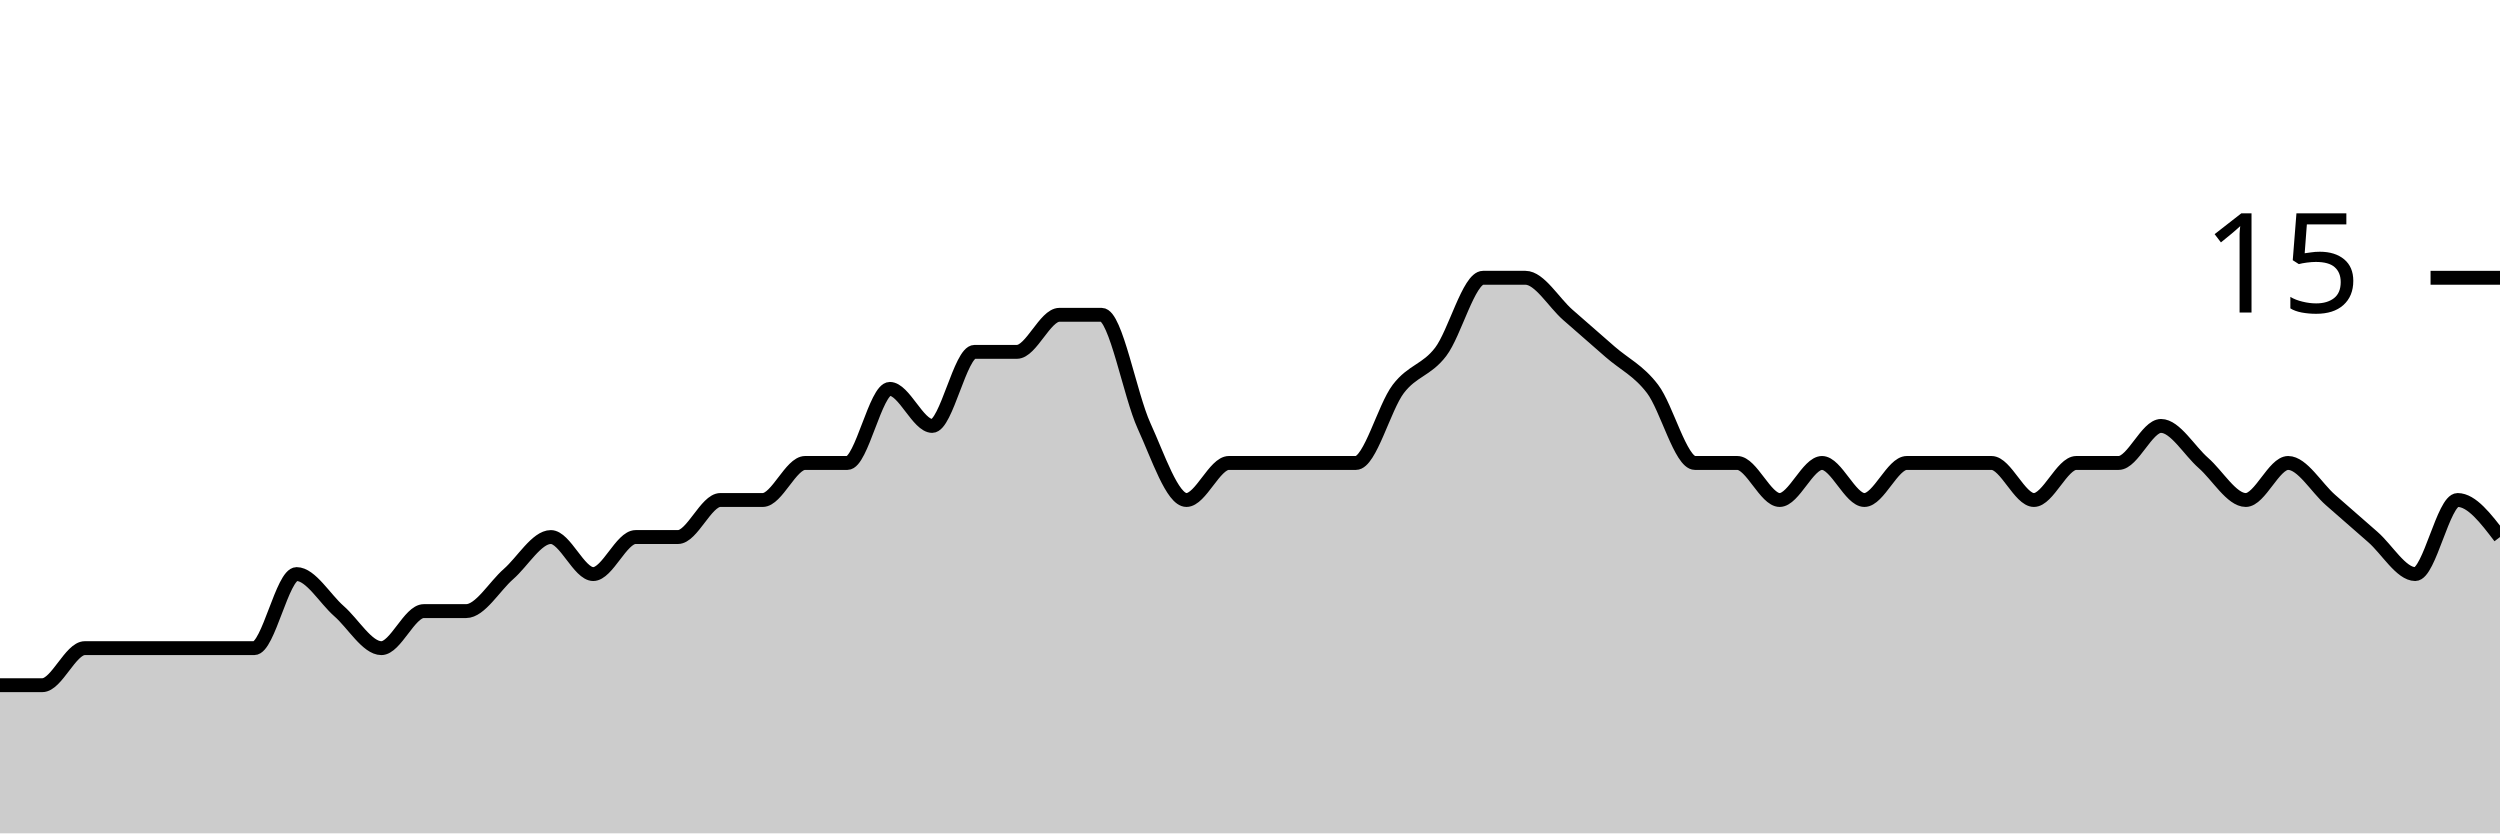
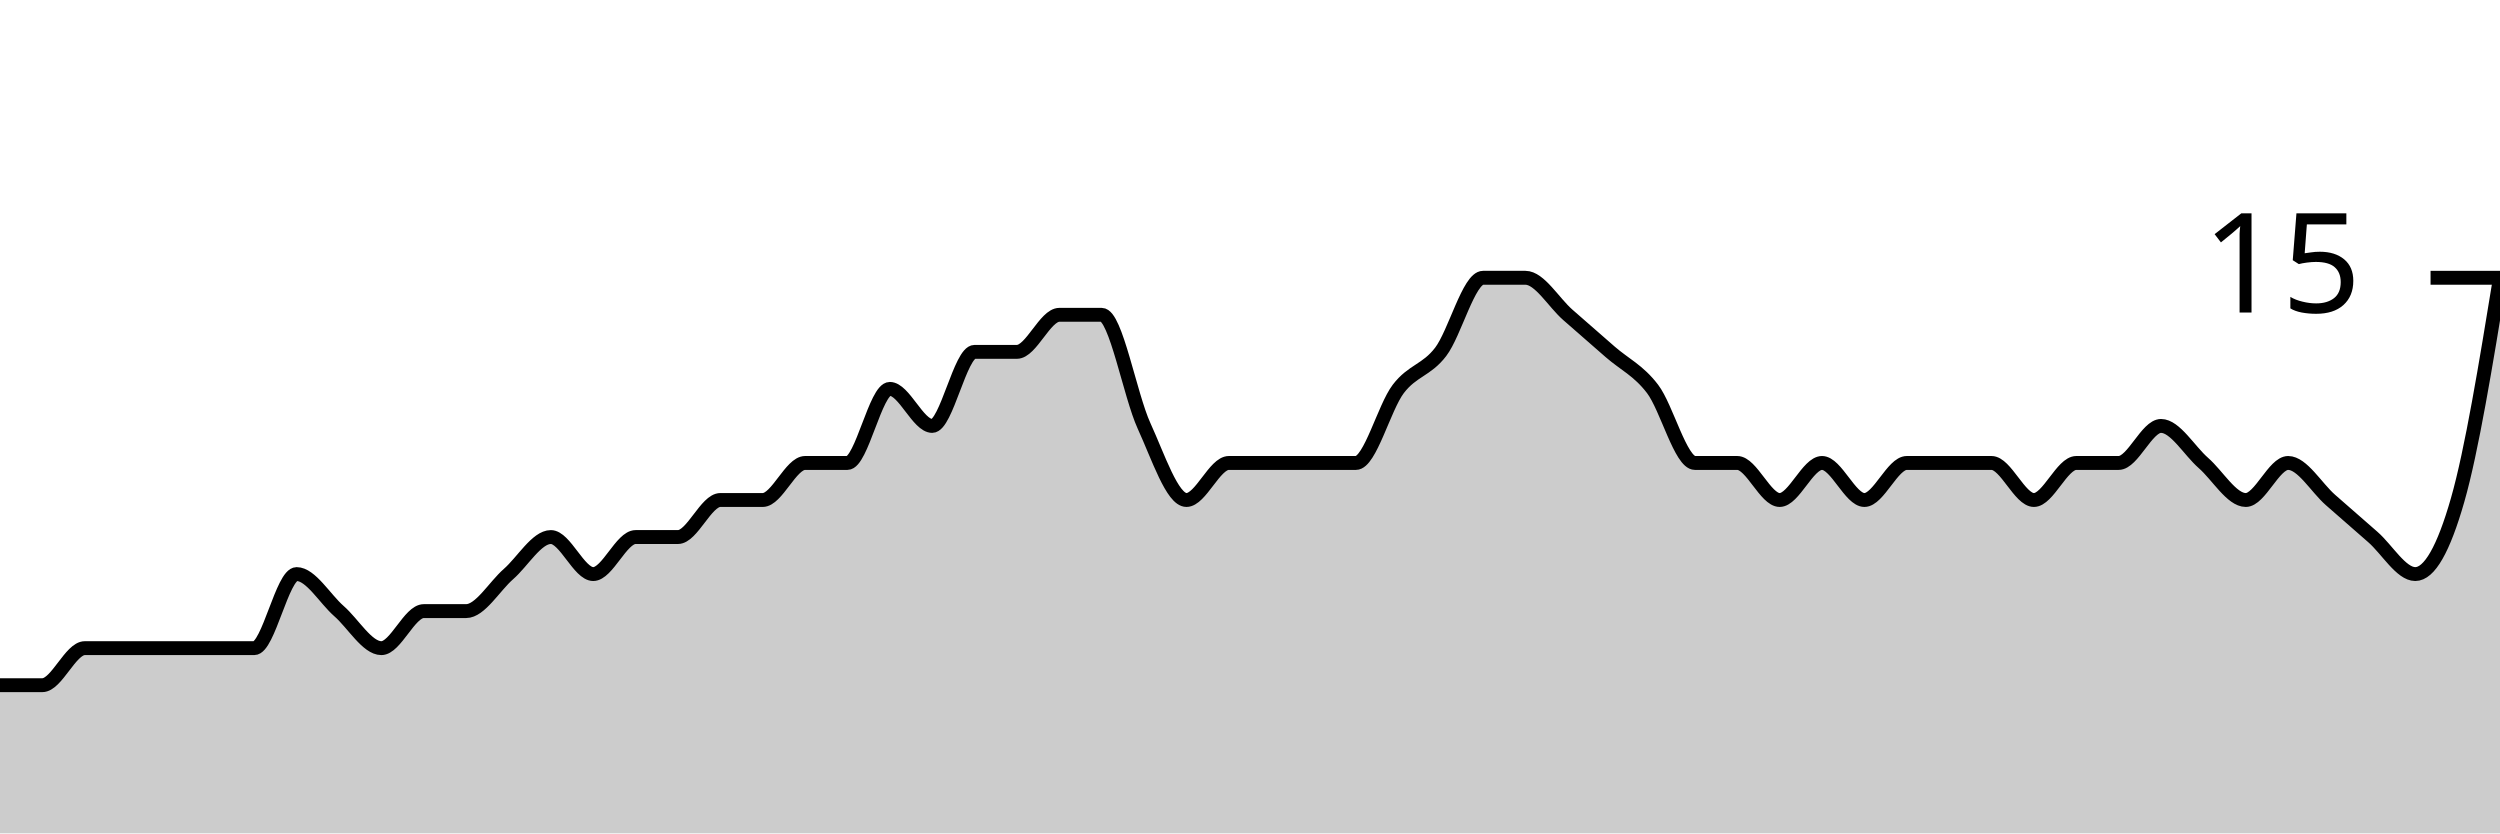
<svg xmlns="http://www.w3.org/2000/svg" viewBox="0 0 180 60">
  <g transform="translate(0,20)">
-     <path class="area" fill="rgba(0, 0, 0, 0.2)" d="M0,29.333C1.017,29.333,2.034,29.333,3.051,29.333C4.068,29.333,5.085,26.667,6.102,26.667C7.119,26.667,8.136,26.667,9.153,26.667C10.169,26.667,11.186,26.667,12.203,26.667C13.22,26.667,14.237,26.667,15.254,26.667C16.271,26.667,17.288,26.667,18.305,26.667C19.322,26.667,20.339,21.333,21.356,21.333C22.373,21.333,23.39,23.111,24.407,24C25.424,24.889,26.441,26.667,27.458,26.667C28.475,26.667,29.492,24,30.508,24C31.525,24,32.542,24,33.559,24C34.576,24,35.593,22.222,36.61,21.333C37.627,20.444,38.644,18.667,39.661,18.667C40.678,18.667,41.695,21.333,42.712,21.333C43.729,21.333,44.746,18.667,45.763,18.667C46.78,18.667,47.797,18.667,48.814,18.667C49.831,18.667,50.847,16,51.864,16C52.881,16,53.898,16,54.915,16C55.932,16,56.949,13.333,57.966,13.333C58.983,13.333,60,13.333,61.017,13.333C62.034,13.333,63.051,8,64.068,8C65.085,8,66.102,10.667,67.119,10.667C68.136,10.667,69.153,5.333,70.169,5.333C71.186,5.333,72.203,5.333,73.22,5.333C74.237,5.333,75.254,2.667,76.271,2.667C77.288,2.667,78.305,2.667,79.322,2.667C80.339,2.667,81.356,8.444,82.373,10.667C83.39,12.889,84.407,16,85.424,16C86.441,16,87.458,13.333,88.475,13.333C89.492,13.333,90.508,13.333,91.525,13.333C92.542,13.333,93.559,13.333,94.576,13.333C95.593,13.333,96.61,13.333,97.627,13.333C98.644,13.333,99.661,9.333,100.678,8C101.695,6.667,102.712,6.667,103.729,5.333C104.746,4,105.763,0,106.78,0C107.797,0,108.814,0,109.831,0C110.847,0,111.864,1.778,112.881,2.667C113.898,3.556,114.915,4.444,115.932,5.333C116.949,6.222,117.966,6.667,118.983,8C120,9.333,121.017,13.333,122.034,13.333C123.051,13.333,124.068,13.333,125.085,13.333C126.102,13.333,127.119,16,128.136,16C129.153,16,130.169,13.333,131.186,13.333C132.203,13.333,133.22,16,134.237,16C135.254,16,136.271,13.333,137.288,13.333C138.305,13.333,139.322,13.333,140.339,13.333C141.356,13.333,142.373,13.333,143.39,13.333C144.407,13.333,145.424,16,146.441,16C147.458,16,148.475,13.333,149.492,13.333C150.508,13.333,151.525,13.333,152.542,13.333C153.559,13.333,154.576,10.667,155.593,10.667C156.61,10.667,157.627,12.444,158.644,13.333C159.661,14.222,160.678,16,161.695,16C162.712,16,163.729,13.333,164.746,13.333C165.763,13.333,166.78,15.111,167.797,16C168.814,16.889,169.831,17.778,170.847,18.667C171.864,19.556,172.881,21.333,173.898,21.333C174.915,21.333,175.932,16,176.949,16C177.966,16,178.983,17.333,180,18.667L180,40C178.983,40,177.966,40,176.949,40C175.932,40,174.915,40,173.898,40C172.881,40,171.864,40,170.847,40C169.831,40,168.814,40,167.797,40C166.78,40,165.763,40,164.746,40C163.729,40,162.712,40,161.695,40C160.678,40,159.661,40,158.644,40C157.627,40,156.61,40,155.593,40C154.576,40,153.559,40,152.542,40C151.525,40,150.508,40,149.492,40C148.475,40,147.458,40,146.441,40C145.424,40,144.407,40,143.39,40C142.373,40,141.356,40,140.339,40C139.322,40,138.305,40,137.288,40C136.271,40,135.254,40,134.237,40C133.22,40,132.203,40,131.186,40C130.169,40,129.153,40,128.136,40C127.119,40,126.102,40,125.085,40C124.068,40,123.051,40,122.034,40C121.017,40,120,40,118.983,40C117.966,40,116.949,40,115.932,40C114.915,40,113.898,40,112.881,40C111.864,40,110.847,40,109.831,40C108.814,40,107.797,40,106.78,40C105.763,40,104.746,40,103.729,40C102.712,40,101.695,40,100.678,40C99.661,40,98.644,40,97.627,40C96.61,40,95.593,40,94.576,40C93.559,40,92.542,40,91.525,40C90.508,40,89.492,40,88.475,40C87.458,40,86.441,40,85.424,40C84.407,40,83.39,40,82.373,40C81.356,40,80.339,40,79.322,40C78.305,40,77.288,40,76.271,40C75.254,40,74.237,40,73.22,40C72.203,40,71.186,40,70.169,40C69.153,40,68.136,40,67.119,40C66.102,40,65.085,40,64.068,40C63.051,40,62.034,40,61.017,40C60,40,58.983,40,57.966,40C56.949,40,55.932,40,54.915,40C53.898,40,52.881,40,51.864,40C50.847,40,49.831,40,48.814,40C47.797,40,46.78,40,45.763,40C44.746,40,43.729,40,42.712,40C41.695,40,40.678,40,39.661,40C38.644,40,37.627,40,36.61,40C35.593,40,34.576,40,33.559,40C32.542,40,31.525,40,30.508,40C29.492,40,28.475,40,27.458,40C26.441,40,25.424,40,24.407,40C23.39,40,22.373,40,21.356,40C20.339,40,19.322,40,18.305,40C17.288,40,16.271,40,15.254,40C14.237,40,13.22,40,12.203,40C11.186,40,10.169,40,9.153,40C8.136,40,7.119,40,6.102,40C5.085,40,4.068,40,3.051,40C2.034,40,1.017,40,0,40Z" />
-     <path class="line" stroke="black" fill="none" d="M0,29.333C1.017,29.333,2.034,29.333,3.051,29.333C4.068,29.333,5.085,26.667,6.102,26.667C7.119,26.667,8.136,26.667,9.153,26.667C10.169,26.667,11.186,26.667,12.203,26.667C13.22,26.667,14.237,26.667,15.254,26.667C16.271,26.667,17.288,26.667,18.305,26.667C19.322,26.667,20.339,21.333,21.356,21.333C22.373,21.333,23.39,23.111,24.407,24C25.424,24.889,26.441,26.667,27.458,26.667C28.475,26.667,29.492,24,30.508,24C31.525,24,32.542,24,33.559,24C34.576,24,35.593,22.222,36.61,21.333C37.627,20.444,38.644,18.667,39.661,18.667C40.678,18.667,41.695,21.333,42.712,21.333C43.729,21.333,44.746,18.667,45.763,18.667C46.78,18.667,47.797,18.667,48.814,18.667C49.831,18.667,50.847,16,51.864,16C52.881,16,53.898,16,54.915,16C55.932,16,56.949,13.333,57.966,13.333C58.983,13.333,60,13.333,61.017,13.333C62.034,13.333,63.051,8,64.068,8C65.085,8,66.102,10.667,67.119,10.667C68.136,10.667,69.153,5.333,70.169,5.333C71.186,5.333,72.203,5.333,73.22,5.333C74.237,5.333,75.254,2.667,76.271,2.667C77.288,2.667,78.305,2.667,79.322,2.667C80.339,2.667,81.356,8.444,82.373,10.667C83.39,12.889,84.407,16,85.424,16C86.441,16,87.458,13.333,88.475,13.333C89.492,13.333,90.508,13.333,91.525,13.333C92.542,13.333,93.559,13.333,94.576,13.333C95.593,13.333,96.61,13.333,97.627,13.333C98.644,13.333,99.661,9.333,100.678,8C101.695,6.667,102.712,6.667,103.729,5.333C104.746,4,105.763,0,106.78,0C107.797,0,108.814,0,109.831,0C110.847,0,111.864,1.778,112.881,2.667C113.898,3.556,114.915,4.444,115.932,5.333C116.949,6.222,117.966,6.667,118.983,8C120,9.333,121.017,13.333,122.034,13.333C123.051,13.333,124.068,13.333,125.085,13.333C126.102,13.333,127.119,16,128.136,16C129.153,16,130.169,13.333,131.186,13.333C132.203,13.333,133.22,16,134.237,16C135.254,16,136.271,13.333,137.288,13.333C138.305,13.333,139.322,13.333,140.339,13.333C141.356,13.333,142.373,13.333,143.39,13.333C144.407,13.333,145.424,16,146.441,16C147.458,16,148.475,13.333,149.492,13.333C150.508,13.333,151.525,13.333,152.542,13.333C153.559,13.333,154.576,10.667,155.593,10.667C156.61,10.667,157.627,12.444,158.644,13.333C159.661,14.222,160.678,16,161.695,16C162.712,16,163.729,13.333,164.746,13.333C165.763,13.333,166.78,15.111,167.797,16C168.814,16.889,169.831,17.778,170.847,18.667C171.864,19.556,172.881,21.333,173.898,21.333C174.915,21.333,175.932,16,176.949,16C177.966,16,178.983,17.333,180,18.667" />
+     <path class="area" fill="rgba(0, 0, 0, 0.2)" d="M0,29.333C1.017,29.333,2.034,29.333,3.051,29.333C4.068,29.333,5.085,26.667,6.102,26.667C7.119,26.667,8.136,26.667,9.153,26.667C10.169,26.667,11.186,26.667,12.203,26.667C13.22,26.667,14.237,26.667,15.254,26.667C16.271,26.667,17.288,26.667,18.305,26.667C19.322,26.667,20.339,21.333,21.356,21.333C22.373,21.333,23.39,23.111,24.407,24C25.424,24.889,26.441,26.667,27.458,26.667C28.475,26.667,29.492,24,30.508,24C31.525,24,32.542,24,33.559,24C34.576,24,35.593,22.222,36.61,21.333C37.627,20.444,38.644,18.667,39.661,18.667C40.678,18.667,41.695,21.333,42.712,21.333C43.729,21.333,44.746,18.667,45.763,18.667C46.78,18.667,47.797,18.667,48.814,18.667C49.831,18.667,50.847,16,51.864,16C52.881,16,53.898,16,54.915,16C55.932,16,56.949,13.333,57.966,13.333C58.983,13.333,60,13.333,61.017,13.333C62.034,13.333,63.051,8,64.068,8C65.085,8,66.102,10.667,67.119,10.667C68.136,10.667,69.153,5.333,70.169,5.333C71.186,5.333,72.203,5.333,73.22,5.333C74.237,5.333,75.254,2.667,76.271,2.667C77.288,2.667,78.305,2.667,79.322,2.667C80.339,2.667,81.356,8.444,82.373,10.667C83.39,12.889,84.407,16,85.424,16C86.441,16,87.458,13.333,88.475,13.333C89.492,13.333,90.508,13.333,91.525,13.333C92.542,13.333,93.559,13.333,94.576,13.333C95.593,13.333,96.61,13.333,97.627,13.333C98.644,13.333,99.661,9.333,100.678,8C101.695,6.667,102.712,6.667,103.729,5.333C104.746,4,105.763,0,106.78,0C107.797,0,108.814,0,109.831,0C110.847,0,111.864,1.778,112.881,2.667C113.898,3.556,114.915,4.444,115.932,5.333C116.949,6.222,117.966,6.667,118.983,8C120,9.333,121.017,13.333,122.034,13.333C123.051,13.333,124.068,13.333,125.085,13.333C126.102,13.333,127.119,16,128.136,16C129.153,16,130.169,13.333,131.186,13.333C132.203,13.333,133.22,16,134.237,16C135.254,16,136.271,13.333,137.288,13.333C138.305,13.333,139.322,13.333,140.339,13.333C141.356,13.333,142.373,13.333,143.39,13.333C144.407,13.333,145.424,16,146.441,16C147.458,16,148.475,13.333,149.492,13.333C150.508,13.333,151.525,13.333,152.542,13.333C153.559,13.333,154.576,10.667,155.593,10.667C156.61,10.667,157.627,12.444,158.644,13.333C159.661,14.222,160.678,16,161.695,16C162.712,16,163.729,13.333,164.746,13.333C165.763,13.333,166.78,15.111,167.797,16C168.814,16.889,169.831,17.778,170.847,18.667C171.864,19.556,172.881,21.333,173.898,21.333C174.915,21.333,175.932,19.556,176.949,16C177.966,12.444,178.983,6.222,180,0L180,40C178.983,40,177.966,40,176.949,40C175.932,40,174.915,40,173.898,40C172.881,40,171.864,40,170.847,40C169.831,40,168.814,40,167.797,40C166.78,40,165.763,40,164.746,40C163.729,40,162.712,40,161.695,40C160.678,40,159.661,40,158.644,40C157.627,40,156.61,40,155.593,40C154.576,40,153.559,40,152.542,40C151.525,40,150.508,40,149.492,40C148.475,40,147.458,40,146.441,40C145.424,40,144.407,40,143.39,40C142.373,40,141.356,40,140.339,40C139.322,40,138.305,40,137.288,40C136.271,40,135.254,40,134.237,40C133.22,40,132.203,40,131.186,40C130.169,40,129.153,40,128.136,40C127.119,40,126.102,40,125.085,40C124.068,40,123.051,40,122.034,40C121.017,40,120,40,118.983,40C117.966,40,116.949,40,115.932,40C114.915,40,113.898,40,112.881,40C111.864,40,110.847,40,109.831,40C108.814,40,107.797,40,106.78,40C105.763,40,104.746,40,103.729,40C102.712,40,101.695,40,100.678,40C99.661,40,98.644,40,97.627,40C96.61,40,95.593,40,94.576,40C93.559,40,92.542,40,91.525,40C90.508,40,89.492,40,88.475,40C87.458,40,86.441,40,85.424,40C84.407,40,83.39,40,82.373,40C81.356,40,80.339,40,79.322,40C78.305,40,77.288,40,76.271,40C75.254,40,74.237,40,73.22,40C72.203,40,71.186,40,70.169,40C69.153,40,68.136,40,67.119,40C66.102,40,65.085,40,64.068,40C63.051,40,62.034,40,61.017,40C60,40,58.983,40,57.966,40C56.949,40,55.932,40,54.915,40C53.898,40,52.881,40,51.864,40C50.847,40,49.831,40,48.814,40C47.797,40,46.78,40,45.763,40C44.746,40,43.729,40,42.712,40C41.695,40,40.678,40,39.661,40C38.644,40,37.627,40,36.61,40C35.593,40,34.576,40,33.559,40C32.542,40,31.525,40,30.508,40C29.492,40,28.475,40,27.458,40C26.441,40,25.424,40,24.407,40C23.39,40,22.373,40,21.356,40C20.339,40,19.322,40,18.305,40C17.288,40,16.271,40,15.254,40C14.237,40,13.22,40,12.203,40C11.186,40,10.169,40,9.153,40C8.136,40,7.119,40,6.102,40C5.085,40,4.068,40,3.051,40C2.034,40,1.017,40,0,40Z" />
+     <path class="line" stroke="black" fill="none" d="M0,29.333C1.017,29.333,2.034,29.333,3.051,29.333C4.068,29.333,5.085,26.667,6.102,26.667C7.119,26.667,8.136,26.667,9.153,26.667C10.169,26.667,11.186,26.667,12.203,26.667C13.22,26.667,14.237,26.667,15.254,26.667C16.271,26.667,17.288,26.667,18.305,26.667C19.322,26.667,20.339,21.333,21.356,21.333C22.373,21.333,23.39,23.111,24.407,24C25.424,24.889,26.441,26.667,27.458,26.667C28.475,26.667,29.492,24,30.508,24C31.525,24,32.542,24,33.559,24C34.576,24,35.593,22.222,36.61,21.333C37.627,20.444,38.644,18.667,39.661,18.667C40.678,18.667,41.695,21.333,42.712,21.333C43.729,21.333,44.746,18.667,45.763,18.667C46.78,18.667,47.797,18.667,48.814,18.667C49.831,18.667,50.847,16,51.864,16C52.881,16,53.898,16,54.915,16C55.932,16,56.949,13.333,57.966,13.333C58.983,13.333,60,13.333,61.017,13.333C62.034,13.333,63.051,8,64.068,8C65.085,8,66.102,10.667,67.119,10.667C68.136,10.667,69.153,5.333,70.169,5.333C71.186,5.333,72.203,5.333,73.22,5.333C74.237,5.333,75.254,2.667,76.271,2.667C77.288,2.667,78.305,2.667,79.322,2.667C80.339,2.667,81.356,8.444,82.373,10.667C83.39,12.889,84.407,16,85.424,16C86.441,16,87.458,13.333,88.475,13.333C89.492,13.333,90.508,13.333,91.525,13.333C92.542,13.333,93.559,13.333,94.576,13.333C95.593,13.333,96.61,13.333,97.627,13.333C98.644,13.333,99.661,9.333,100.678,8C101.695,6.667,102.712,6.667,103.729,5.333C104.746,4,105.763,0,106.78,0C107.797,0,108.814,0,109.831,0C110.847,0,111.864,1.778,112.881,2.667C113.898,3.556,114.915,4.444,115.932,5.333C116.949,6.222,117.966,6.667,118.983,8C120,9.333,121.017,13.333,122.034,13.333C123.051,13.333,124.068,13.333,125.085,13.333C126.102,13.333,127.119,16,128.136,16C129.153,16,130.169,13.333,131.186,13.333C132.203,13.333,133.22,16,134.237,16C135.254,16,136.271,13.333,137.288,13.333C138.305,13.333,139.322,13.333,140.339,13.333C141.356,13.333,142.373,13.333,143.39,13.333C144.407,13.333,145.424,16,146.441,16C147.458,16,148.475,13.333,149.492,13.333C150.508,13.333,151.525,13.333,152.542,13.333C153.559,13.333,154.576,10.667,155.593,10.667C156.61,10.667,157.627,12.444,158.644,13.333C159.661,14.222,160.678,16,161.695,16C162.712,16,163.729,13.333,164.746,13.333C165.763,13.333,166.78,15.111,167.797,16C168.814,16.889,169.831,17.778,170.847,18.667C171.864,19.556,172.881,21.333,173.898,21.333C174.915,21.333,175.932,19.556,176.949,16C177.966,12.444,178.983,6.222,180,0" />
    <path class="axis-ceiling" stroke-width="1" stroke="black" fill="none" d="M175,0L180,0" />
    <text class="axis-ceiling-label" font-family="sans-serif" text-anchor="end" font-size="10px" x="170" y="2.5">15</text>
  </g>
</svg>
